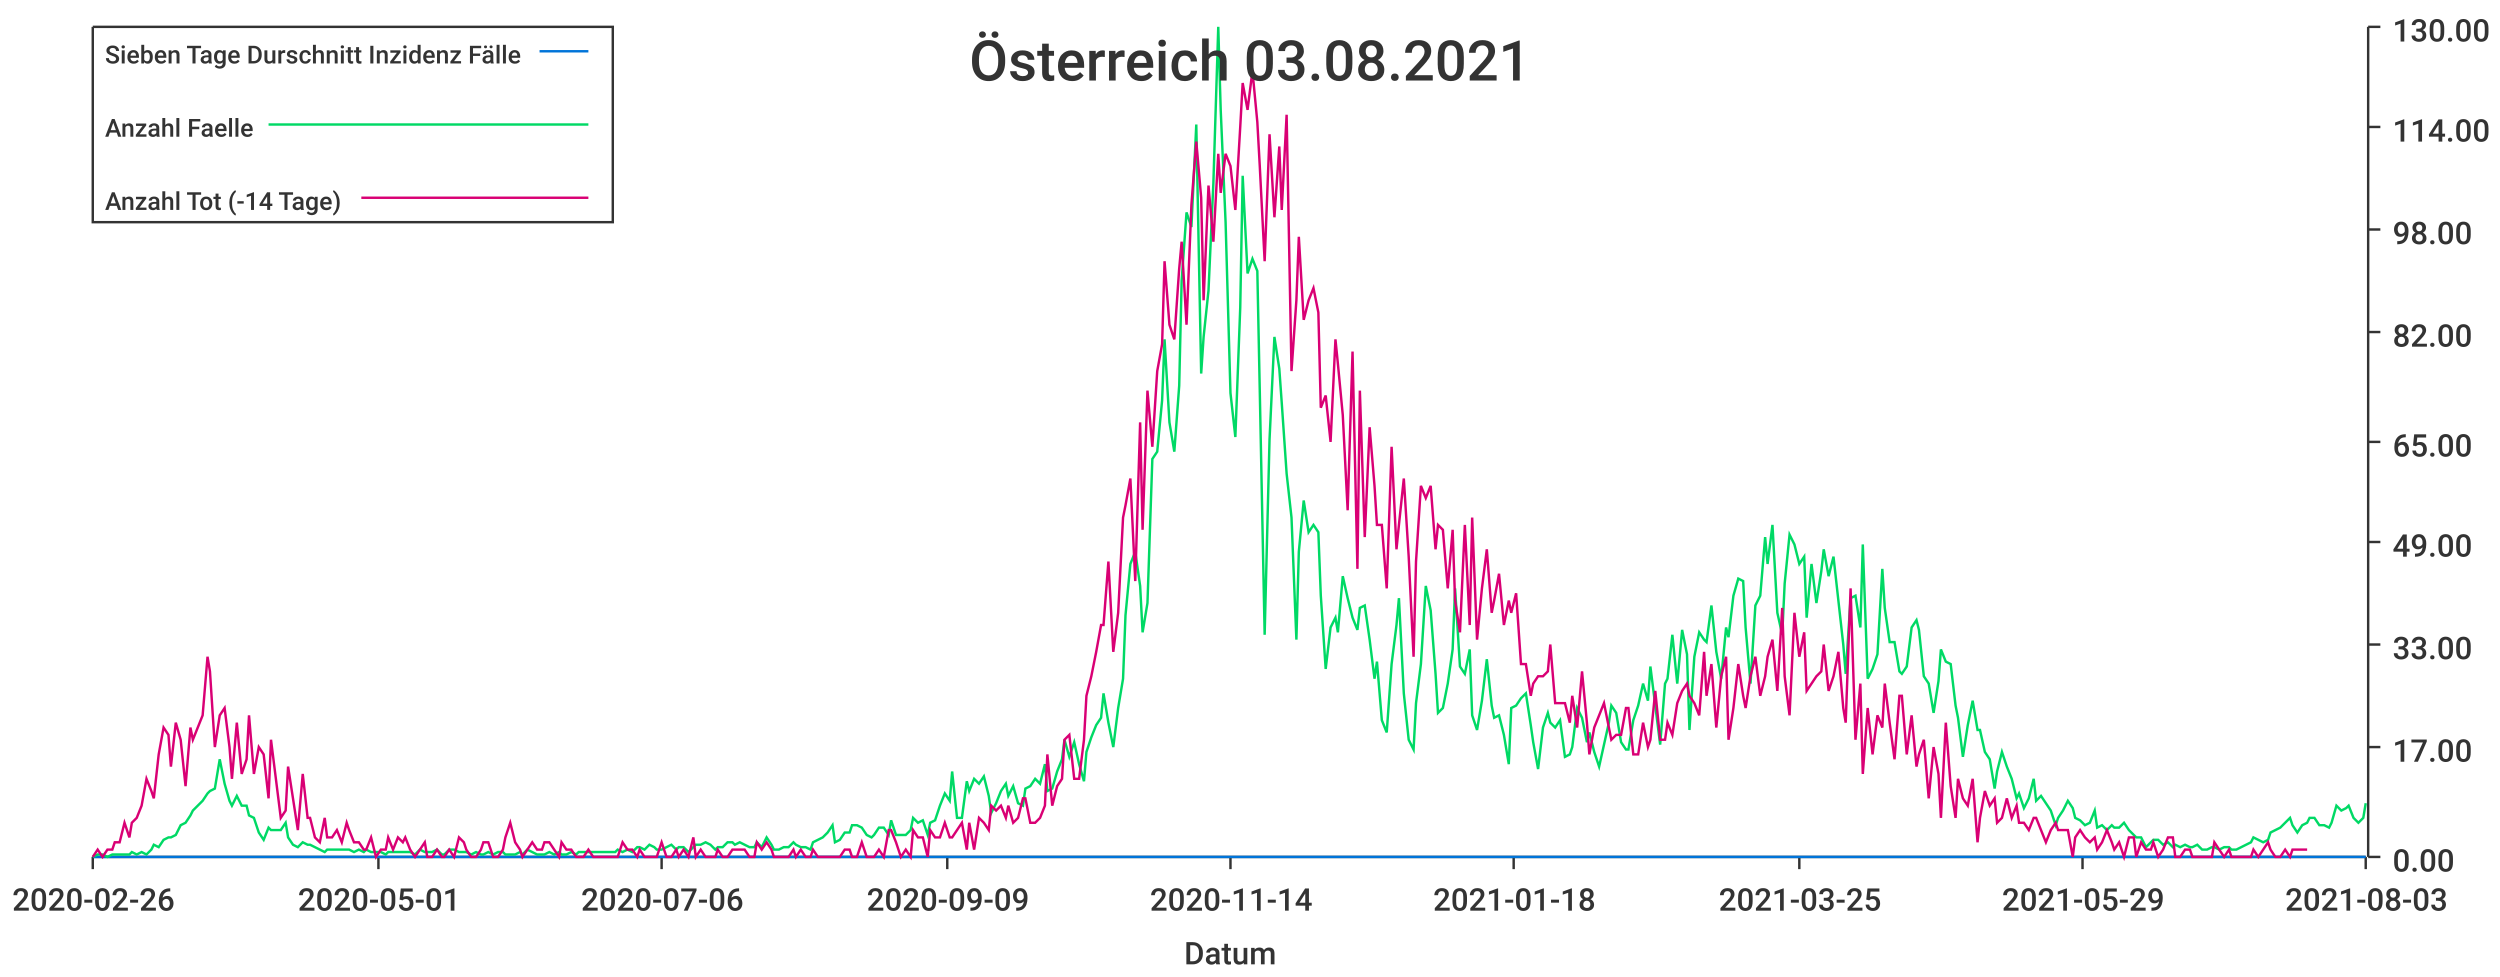
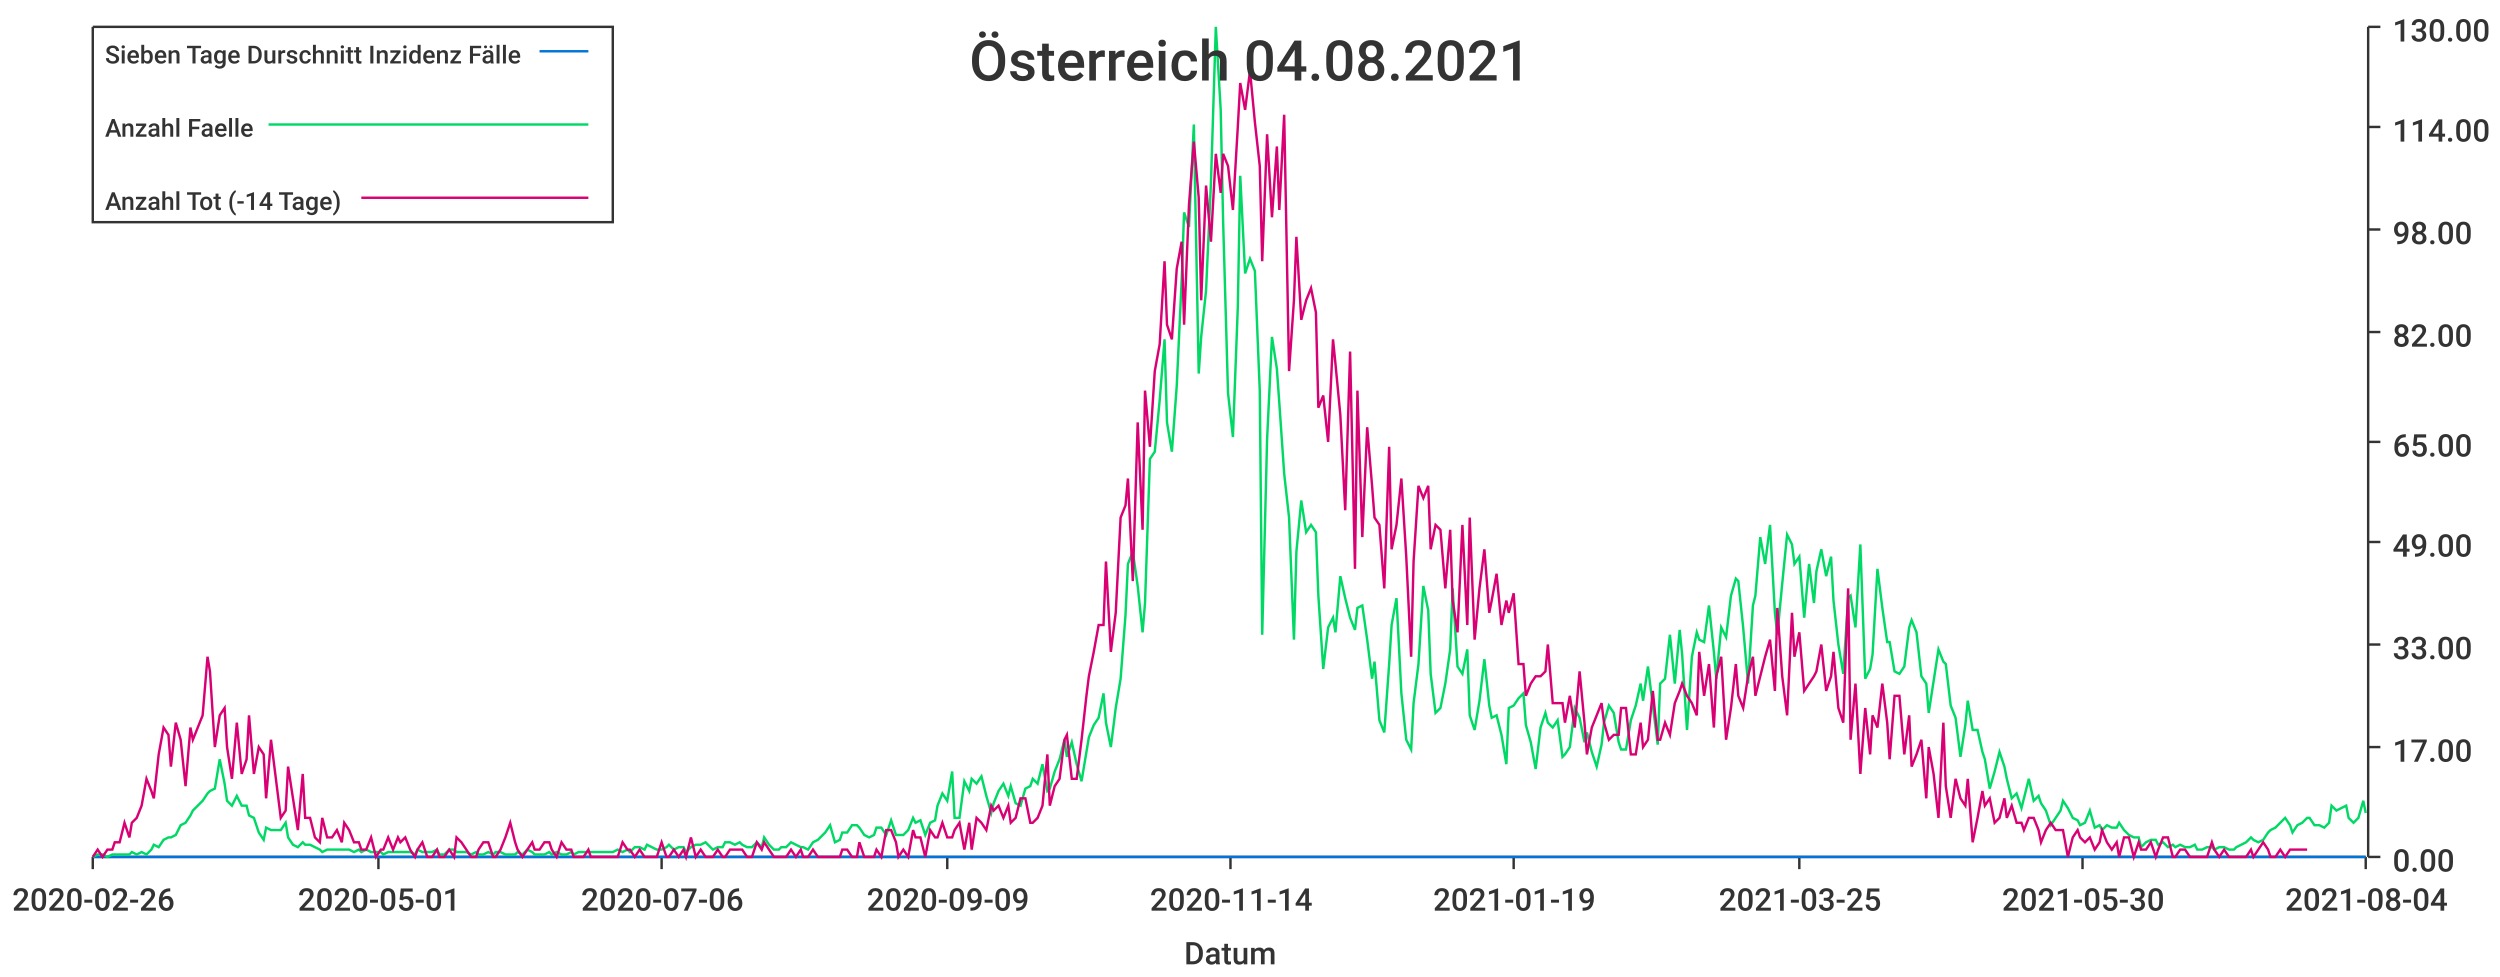
<svg xmlns="http://www.w3.org/2000/svg" width="1024" height="400">\n<path d="M 0 0 L 1024 0 L 1024 400 L 0 400 L 0 0" style="stroke-width:0;stroke:rgba(255,255,255,1.0);fill:rgba(255,255,255,1.0)" />
  <path d="M 38 11 L 969 11 L 969 351 L 38 351 L 38 11" style="stroke-width:0;stroke:rgba(255,255,255,1.0);fill:rgba(255,255,255,1.0)" />
  <path d="M 38 351 L 969 351" style="stroke-width:1;stroke:rgba(51,51,51,1.0);fill:none" />
  <path d="M 38 351 L 38 356" style="stroke-width:1;stroke:rgba(51,51,51,1.0);fill:none" />
  <text x="5" y="373" style="stroke-width:0;stroke:none;fill:rgba(51,51,51,1.0);font-size:12.8px;font-family:'Roboto Medium',sans-serif">2020-02-26</text>
  <path d="M 155 351 L 155 356" style="stroke-width:1;stroke:rgba(51,51,51,1.0);fill:none" />
  <text x="122" y="373" style="stroke-width:0;stroke:none;fill:rgba(51,51,51,1.0);font-size:12.8px;font-family:'Roboto Medium',sans-serif">2020-05-01</text>
  <path d="M 271 351 L 271 356" style="stroke-width:1;stroke:rgba(51,51,51,1.0);fill:none" />
  <text x="238" y="373" style="stroke-width:0;stroke:none;fill:rgba(51,51,51,1.0);font-size:12.8px;font-family:'Roboto Medium',sans-serif">2020-07-06</text>
  <path d="M 388 351 L 388 356" style="stroke-width:1;stroke:rgba(51,51,51,1.0);fill:none" />
  <text x="355" y="373" style="stroke-width:0;stroke:none;fill:rgba(51,51,51,1.0);font-size:12.8px;font-family:'Roboto Medium',sans-serif">2020-09-09</text>
  <path d="M 504 351 L 504 356" style="stroke-width:1;stroke:rgba(51,51,51,1.0);fill:none" />
  <text x="471" y="373" style="stroke-width:0;stroke:none;fill:rgba(51,51,51,1.0);font-size:12.8px;font-family:'Roboto Medium',sans-serif">2020-11-14</text>
  <path d="M 620 351 L 620 356" style="stroke-width:1;stroke:rgba(51,51,51,1.0);fill:none" />
-   <text x="587" y="373" style="stroke-width:0;stroke:none;fill:rgba(51,51,51,1.0);font-size:12.8px;font-family:'Roboto Medium',sans-serif">2021-01-18</text>
+   <text x="587" y="373" style="stroke-width:0;stroke:none;fill:rgba(51,51,51,1.0);font-size:12.8px;font-family:'Roboto Medium',sans-serif">2021-01-19</text>
  <path d="M 737 351 L 737 356" style="stroke-width:1;stroke:rgba(51,51,51,1.0);fill:none" />
  <text x="704" y="373" style="stroke-width:0;stroke:none;fill:rgba(51,51,51,1.0);font-size:12.8px;font-family:'Roboto Medium',sans-serif">2021-03-25</text>
  <path d="M 853 351 L 853 356" style="stroke-width:1;stroke:rgba(51,51,51,1.0);fill:none" />
-   <text x="820" y="373" style="stroke-width:0;stroke:none;fill:rgba(51,51,51,1.0);font-size:12.8px;font-family:'Roboto Medium',sans-serif">2021-05-29</text>
+   <text x="820" y="373" style="stroke-width:0;stroke:none;fill:rgba(51,51,51,1.0);font-size:12.8px;font-family:'Roboto Medium',sans-serif">2021-05-30</text>
  <path d="M 969 351 L 969 356" style="stroke-width:1;stroke:rgba(51,51,51,1.0);fill:none" />
-   <text x="936" y="373" style="stroke-width:0;stroke:none;fill:rgba(51,51,51,1.0);font-size:12.8px;font-family:'Roboto Medium',sans-serif">2021-08-03</text>
+   <text x="936" y="373" style="stroke-width:0;stroke:none;fill:rgba(51,51,51,1.0);font-size:12.8px;font-family:'Roboto Medium',sans-serif">2021-08-04</text>
  <text x="485" y="395" style="stroke-width:0;stroke:none;fill:rgba(51,51,51,1.0);font-size:12.8px;font-family:'Roboto Medium',sans-serif">Datum</text>
  <path d="M 970 351 L 970 11" style="stroke-width:1;stroke:rgba(51,51,51,1.0);fill:none" />
  <path d="M 970 351 L 975 351" style="stroke-width:1;stroke:rgba(51,51,51,1.0);fill:none" />
  <text x="980" y="357" style="stroke-width:0;stroke:none;fill:rgba(51,51,51,1.0);font-size:12.8px;font-family:'Roboto Medium',sans-serif">0.00</text>
  <path d="M 970 306 L 975 306" style="stroke-width:1;stroke:rgba(51,51,51,1.0);fill:none" />
  <text x="980" y="312" style="stroke-width:0;stroke:none;fill:rgba(51,51,51,1.0);font-size:12.8px;font-family:'Roboto Medium',sans-serif">17.00</text>
  <path d="M 970 264 L 975 264" style="stroke-width:1;stroke:rgba(51,51,51,1.0);fill:none" />
  <text x="980" y="270" style="stroke-width:0;stroke:none;fill:rgba(51,51,51,1.0);font-size:12.8px;font-family:'Roboto Medium',sans-serif">33.00</text>
  <path d="M 970 222 L 975 222" style="stroke-width:1;stroke:rgba(51,51,51,1.0);fill:none" />
  <text x="980" y="228" style="stroke-width:0;stroke:none;fill:rgba(51,51,51,1.0);font-size:12.8px;font-family:'Roboto Medium',sans-serif">49.00</text>
  <path d="M 970 181 L 975 181" style="stroke-width:1;stroke:rgba(51,51,51,1.0);fill:none" />
  <text x="980" y="187" style="stroke-width:0;stroke:none;fill:rgba(51,51,51,1.0);font-size:12.8px;font-family:'Roboto Medium',sans-serif">65.00</text>
  <path d="M 970 136 L 975 136" style="stroke-width:1;stroke:rgba(51,51,51,1.0);fill:none" />
  <text x="980" y="142" style="stroke-width:0;stroke:none;fill:rgba(51,51,51,1.0);font-size:12.8px;font-family:'Roboto Medium',sans-serif">82.00</text>
  <path d="M 970 94 L 975 94" style="stroke-width:1;stroke:rgba(51,51,51,1.0);fill:none" />
  <text x="980" y="100" style="stroke-width:0;stroke:none;fill:rgba(51,51,51,1.0);font-size:12.8px;font-family:'Roboto Medium',sans-serif">98.00</text>
  <path d="M 970 52 L 975 52" style="stroke-width:1;stroke:rgba(51,51,51,1.0);fill:none" />
  <text x="980" y="58" style="stroke-width:0;stroke:none;fill:rgba(51,51,51,1.0);font-size:12.8px;font-family:'Roboto Medium',sans-serif">114.00</text>
  <path d="M 970 11 L 975 11" style="stroke-width:1;stroke:rgba(51,51,51,1.0);fill:none" />
  <text x="980" y="17" style="stroke-width:0;stroke:none;fill:rgba(51,51,51,1.0);font-size:12.8px;font-family:'Roboto Medium',sans-serif">130.00</text>
-   <path d="M 38 351 L 40 351 L 42 351 L 44 351 L 46 351 L 47 351 L 49 351 L 51 351 L 53 351 L 54 351 L 56 351 L 58 351 L 60 351 L 62 351 L 63 351 L 65 351 L 67 351 L 69 351 L 70 351 L 72 351 L 74 351 L 76 351 L 78 351 L 79 351 L 81 351 L 83 351 L 85 351 L 86 351 L 88 351 L 90 351 L 92 351 L 94 351 L 95 351 L 97 351 L 99 351 L 101 351 L 102 351 L 104 351 L 106 351 L 108 351 L 110 351 L 111 351 L 113 351 L 115 351 L 117 351 L 118 351 L 120 351 L 122 351 L 124 351 L 126 351 L 127 351 L 129 351 L 131 351 L 133 351 L 134 351 L 136 351 L 138 351 L 140 351 L 142 351 L 143 351 L 145 351 L 147 351 L 149 351 L 150 351 L 152 351 L 154 351 L 156 351 L 158 351 L 159 351 L 161 351 L 163 351 L 165 351 L 166 351 L 168 351 L 170 351 L 172 351 L 174 351 L 175 351 L 177 351 L 179 351 L 181 351 L 182 351 L 184 351 L 186 351 L 188 351 L 190 351 L 191 351 L 193 351 L 195 351 L 197 351 L 198 351 L 200 351 L 202 351 L 204 351 L 206 351 L 207 351 L 209 351 L 211 351 L 213 351 L 214 351 L 216 351 L 218 351 L 220 351 L 222 351 L 223 351 L 225 351 L 227 351 L 229 351 L 230 351 L 232 351 L 234 351 L 236 351 L 237 351 L 239 351 L 241 351 L 243 351 L 245 351 L 246 351 L 248 351 L 250 351 L 252 351 L 253 351 L 255 351 L 257 351 L 259 351 L 261 351 L 262 351 L 264 351 L 266 351 L 268 351 L 269 351 L 271 351 L 273 351 L 275 351 L 277 351 L 278 351 L 280 351 L 282 351 L 284 351 L 285 351 L 287 351 L 289 351 L 291 351 L 293 351 L 294 351 L 296 351 L 298 351 L 300 351 L 301 351 L 303 351 L 305 351 L 307 351 L 309 351 L 310 351 L 312 351 L 314 351 L 316 351 L 317 351 L 319 351 L 321 351 L 323 351 L 325 351 L 326 351 L 328 351 L 330 351 L 332 351 L 333 351 L 335 351 L 337 351 L 339 351 L 341 351 L 342 351 L 344 351 L 346 351 L 348 351 L 349 351 L 351 351 L 353 351 L 355 351 L 357 351 L 358 351 L 360 351 L 362 351 L 364 351 L 365 351 L 367 351 L 369 351 L 371 351 L 373 351 L 374 351 L 376 351 L 378 351 L 380 351 L 381 351 L 383 351 L 385 351 L 387 351 L 389 351 L 390 351 L 392 351 L 394 351 L 396 351 L 397 351 L 399 351 L 401 351 L 403 351 L 405 351 L 406 351 L 408 351 L 410 351 L 412 351 L 413 351 L 415 351 L 417 351 L 419 351 L 420 351 L 422 351 L 424 351 L 426 351 L 428 351 L 429 351 L 431 351 L 433 351 L 435 351 L 436 351 L 438 351 L 440 351 L 442 351 L 444 351 L 445 351 L 447 351 L 449 351 L 451 351 L 452 351 L 454 351 L 456 351 L 458 351 L 460 351 L 461 351 L 463 351 L 465 351 L 467 351 L 468 351 L 470 351 L 472 351 L 474 351 L 476 351 L 477 351 L 479 351 L 481 351 L 483 351 L 484 351 L 486 351 L 488 351 L 490 351 L 492 351 L 493 351 L 495 351 L 497 351 L 499 351 L 500 351 L 502 351 L 504 351 L 506 351 L 508 351 L 509 351 L 511 351 L 513 351 L 515 351 L 516 351 L 518 351 L 520 351 L 522 351 L 524 351 L 525 351 L 527 351 L 529 351 L 531 351 L 532 351 L 534 351 L 536 351 L 538 351 L 540 351 L 541 351 L 543 351 L 545 351 L 547 351 L 548 351 L 550 351 L 552 351 L 554 351 L 556 351 L 557 351 L 559 351 L 561 351 L 563 351 L 564 351 L 566 351 L 568 351 L 570 351 L 572 351 L 573 351 L 575 351 L 577 351 L 579 351 L 580 351 L 582 351 L 584 351 L 586 351 L 588 351 L 589 351 L 591 351 L 593 351 L 595 351 L 596 351 L 598 351 L 600 351 L 602 351 L 603 351 L 605 351 L 607 351 L 609 351 L 611 351 L 612 351 L 614 351 L 616 351 L 618 351 L 619 351 L 621 351 L 623 351 L 625 351 L 627 351 L 628 351 L 630 351 L 632 351 L 634 351 L 635 351 L 637 351 L 639 351 L 641 351 L 643 351 L 644 351 L 646 351 L 648 351 L 650 351 L 651 351 L 653 351 L 655 351 L 657 351 L 659 351 L 660 351 L 662 351 L 664 351 L 666 351 L 667 351 L 669 351 L 671 351 L 673 351 L 675 351 L 676 351 L 678 351 L 680 351 L 682 351 L 683 351 L 685 351 L 687 351 L 689 351 L 691 351 L 692 351 L 694 351 L 696 351 L 698 351 L 699 351 L 701 351 L 703 351 L 705 351 L 707 351 L 708 351 L 710 351 L 712 351 L 714 351 L 715 351 L 717 351 L 719 351 L 721 351 L 723 351 L 724 351 L 726 351 L 728 351 L 730 351 L 731 351 L 733 351 L 735 351 L 737 351 L 739 351 L 740 351 L 742 351 L 744 351 L 746 351 L 747 351 L 749 351 L 751 351 L 753 351 L 755 351 L 756 351 L 758 351 L 760 351 L 762 351 L 763 351 L 765 351 L 767 351 L 769 351 L 771 351 L 772 351 L 774 351 L 776 351 L 778 351 L 779 351 L 781 351 L 783 351 L 785 351 L 786 351 L 788 351 L 790 351 L 792 351 L 794 351 L 795 351 L 797 351 L 799 351 L 801 351 L 802 351 L 804 351 L 806 351 L 808 351 L 810 351 L 811 351 L 813 351 L 815 351 L 817 351 L 818 351 L 820 351 L 822 351 L 824 351 L 826 351 L 827 351 L 829 351 L 831 351 L 833 351 L 834 351 L 836 351 L 838 351 L 840 351 L 842 351 L 843 351 L 845 351 L 847 351 L 849 351 L 850 351 L 852 351 L 854 351 L 856 351 L 858 351 L 859 351 L 861 351 L 863 351 L 865 351 L 866 351 L 868 351 L 870 351 L 872 351 L 874 351 L 875 351 L 877 351 L 879 351 L 881 351 L 882 351 L 884 351 L 886 351 L 888 351 L 890 351 L 891 351 L 893 351 L 895 351 L 897 351 L 898 351 L 900 351 L 902 351 L 904 351 L 906 351 L 907 351 L 909 351 L 911 351 L 913 351 L 914 351 L 916 351 L 918 351 L 920 351 L 922 351 L 923 351 L 925 351 L 927 351 L 929 351 L 930 351 L 932 351 L 934 351 L 936 351 L 938 351 L 939 351 L 941 351 L 943 351 L 945 351 L 946 351 L 948 351 L 950 351 L 952 351 L 954 351 L 955 351 L 957 351 L 959 351 L 961 351 L 962 351 L 964 351 L 966 351 L 968 351 L 969 351" style="stroke-width:1;stroke:rgba(0,116,217,1.0);fill:none" />
-   <path d="M 38 351 L 40 350 L 42 350 L 44 351 L 46 350 L 47 350 L 49 350 L 51 350 L 53 350 L 54 349 L 56 350 L 58 349 L 60 350 L 62 348 L 63 346 L 65 347 L 67 344 L 69 343 L 70 343 L 72 342 L 74 338 L 76 337 L 78 334 L 79 332 L 81 330 L 83 328 L 85 325 L 86 324 L 88 323 L 90 311 L 92 321 L 94 328 L 95 330 L 97 326 L 99 330 L 101 330 L 102 334 L 104 335 L 106 341 L 108 344 L 110 339 L 111 340 L 113 340 L 115 340 L 117 337 L 118 343 L 120 346 L 122 347 L 124 345 L 126 346 L 127 346 L 129 347 L 131 348 L 133 349 L 134 348 L 136 348 L 138 348 L 140 348 L 142 348 L 143 348 L 145 349 L 147 348 L 149 349 L 150 348 L 152 349 L 154 349 L 156 349 L 158 350 L 159 349 L 161 349 L 163 349 L 165 349 L 166 349 L 168 349 L 170 350 L 172 348 L 174 349 L 175 349 L 177 349 L 179 348 L 181 350 L 182 350 L 184 348 L 186 348 L 188 349 L 190 349 L 191 349 L 193 350 L 195 349 L 197 350 L 198 350 L 200 349 L 202 350 L 204 349 L 206 349 L 207 350 L 209 350 L 211 350 L 213 349 L 214 350 L 216 348 L 218 349 L 220 350 L 222 350 L 223 350 L 225 349 L 227 350 L 229 349 L 230 350 L 232 350 L 234 349 L 236 350 L 237 349 L 239 349 L 241 349 L 243 349 L 245 349 L 246 349 L 248 349 L 250 349 L 252 349 L 253 348 L 255 349 L 257 348 L 259 349 L 261 347 L 262 347 L 264 348 L 266 346 L 268 347 L 269 348 L 271 348 L 273 347 L 275 346 L 277 348 L 278 347 L 280 347 L 282 349 L 284 347 L 285 346 L 287 346 L 289 345 L 291 346 L 293 348 L 294 347 L 296 347 L 298 345 L 300 345 L 301 346 L 303 345 L 305 346 L 307 347 L 309 347 L 310 345 L 312 347 L 314 343 L 316 346 L 317 348 L 319 348 L 321 347 L 323 347 L 325 345 L 326 346 L 328 347 L 330 347 L 332 348 L 333 345 L 335 344 L 337 343 L 339 341 L 341 338 L 342 345 L 344 344 L 346 341 L 348 341 L 349 338 L 351 338 L 353 339 L 355 342 L 357 343 L 358 342 L 360 339 L 362 339 L 364 342 L 365 336 L 367 342 L 369 342 L 371 342 L 373 340 L 374 335 L 376 337 L 378 336 L 380 342 L 381 337 L 383 336 L 385 330 L 387 325 L 389 328 L 390 316 L 392 335 L 394 335 L 396 320 L 397 324 L 399 319 L 401 321 L 403 318 L 405 326 L 406 333 L 408 329 L 410 324 L 412 321 L 413 326 L 415 322 L 417 329 L 419 330 L 420 323 L 422 322 L 424 319 L 426 321 L 428 313 L 429 324 L 431 323 L 433 316 L 435 311 L 436 303 L 438 310 L 440 304 L 442 313 L 444 320 L 445 308 L 447 302 L 449 297 L 451 294 L 452 284 L 454 296 L 456 306 L 458 290 L 460 278 L 461 252 L 463 231 L 465 226 L 467 240 L 468 259 L 470 247 L 472 188 L 474 185 L 476 164 L 477 139 L 479 173 L 481 185 L 483 158 L 484 115 L 486 87 L 488 93 L 490 51 L 492 153 L 493 138 L 495 119 L 497 75 L 499 11 L 500 45 L 502 91 L 504 161 L 506 179 L 508 126 L 509 72 L 511 112 L 513 106 L 515 111 L 516 160 L 518 260 L 520 180 L 522 138 L 524 151 L 525 165 L 527 194 L 529 212 L 531 262 L 532 226 L 534 205 L 536 218 L 538 215 L 540 218 L 541 244 L 543 274 L 545 257 L 547 253 L 548 259 L 550 236 L 552 245 L 554 253 L 556 258 L 557 249 L 559 248 L 561 262 L 563 278 L 564 271 L 566 295 L 568 300 L 570 272 L 572 256 L 573 245 L 575 284 L 577 303 L 579 307 L 580 288 L 582 272 L 584 240 L 586 250 L 588 276 L 589 292 L 591 290 L 593 280 L 595 266 L 596 241 L 598 273 L 600 276 L 602 266 L 603 293 L 605 299 L 607 287 L 609 270 L 611 289 L 612 294 L 614 293 L 616 301 L 618 313 L 619 290 L 621 289 L 623 286 L 625 284 L 627 297 L 628 304 L 630 315 L 632 298 L 634 292 L 635 296 L 637 298 L 639 295 L 641 310 L 643 309 L 644 306 L 646 290 L 648 294 L 650 304 L 651 300 L 653 308 L 655 314 L 657 305 L 659 296 L 660 289 L 662 292 L 664 304 L 666 307 L 667 307 L 669 295 L 671 289 L 673 280 L 675 287 L 676 273 L 678 289 L 680 305 L 682 280 L 683 278 L 685 260 L 687 280 L 689 258 L 691 268 L 692 299 L 694 269 L 696 259 L 698 262 L 699 263 L 701 248 L 703 267 L 705 278 L 707 257 L 708 261 L 710 244 L 712 237 L 714 238 L 715 257 L 717 280 L 719 248 L 721 244 L 723 220 L 724 231 L 726 215 L 728 251 L 730 260 L 731 239 L 733 219 L 735 223 L 737 231 L 739 228 L 740 253 L 742 231 L 744 247 L 746 234 L 747 225 L 749 236 L 751 228 L 753 246 L 755 264 L 756 276 L 758 245 L 760 244 L 762 257 L 763 223 L 765 278 L 767 274 L 769 268 L 771 233 L 772 249 L 774 263 L 776 263 L 778 275 L 779 276 L 781 273 L 783 257 L 785 254 L 786 258 L 788 277 L 790 280 L 792 292 L 794 279 L 795 266 L 797 271 L 799 272 L 801 289 L 802 294 L 804 310 L 806 297 L 808 287 L 810 299 L 811 299 L 813 308 L 815 311 L 817 323 L 818 316 L 820 308 L 822 314 L 824 319 L 826 327 L 827 325 L 829 331 L 831 327 L 833 319 L 834 328 L 836 326 L 838 329 L 840 332 L 842 338 L 843 335 L 845 332 L 847 328 L 849 331 L 850 335 L 852 336 L 854 338 L 856 337 L 858 332 L 859 339 L 861 338 L 863 340 L 865 338 L 866 339 L 868 339 L 870 337 L 872 340 L 874 342 L 875 343 L 877 343 L 879 347 L 881 345 L 882 344 L 884 344 L 886 346 L 888 345 L 890 347 L 891 346 L 893 347 L 895 346 L 897 347 L 898 347 L 900 346 L 902 348 L 904 348 L 906 347 L 907 347 L 909 348 L 911 347 L 913 347 L 914 348 L 916 348 L 918 347 L 920 346 L 922 345 L 923 343 L 925 344 L 927 345 L 929 344 L 930 341 L 932 340 L 934 339 L 936 337 L 938 335 L 939 338 L 941 341 L 943 338 L 945 337 L 946 335 L 948 335 L 950 338 L 952 338 L 954 339 L 955 337 L 957 330 L 959 332 L 961 331 L 962 330 L 964 335 L 966 337 L 968 335 L 969 329" style="stroke-width:1;stroke:rgba(0,217,101,1.0);fill:none" />
-   <path d="M 38 351 L 40 348 L 42 351 L 44 348 L 46 348 L 47 345 L 49 345 L 51 337 L 53 343 L 54 337 L 56 335 L 58 330 L 60 319 L 62 324 L 63 327 L 65 309 L 67 298 L 69 301 L 70 314 L 72 296 L 74 303 L 76 322 L 78 298 L 79 303 L 81 298 L 83 293 L 85 269 L 86 275 L 88 306 L 90 293 L 92 290 L 94 306 L 95 319 L 97 296 L 99 317 L 101 311 L 102 293 L 104 317 L 106 306 L 108 309 L 110 327 L 111 303 L 113 319 L 115 335 L 117 332 L 118 314 L 120 327 L 122 340 L 124 317 L 126 335 L 127 335 L 129 343 L 131 345 L 133 335 L 134 343 L 136 343 L 138 340 L 140 345 L 142 337 L 143 340 L 145 345 L 147 345 L 149 348 L 150 348 L 152 343 L 154 351 L 156 348 L 158 348 L 159 343 L 161 348 L 163 343 L 165 345 L 166 343 L 168 348 L 170 351 L 172 348 L 174 345 L 175 351 L 177 351 L 179 348 L 181 351 L 182 351 L 184 348 L 186 351 L 188 343 L 190 345 L 191 348 L 193 351 L 195 351 L 197 348 L 198 345 L 200 345 L 202 351 L 204 351 L 206 348 L 207 343 L 209 337 L 211 345 L 213 348 L 214 351 L 216 348 L 218 345 L 220 348 L 222 348 L 223 345 L 225 345 L 227 348 L 229 351 L 230 345 L 232 348 L 234 348 L 236 351 L 237 351 L 239 351 L 241 348 L 243 351 L 245 351 L 246 351 L 248 351 L 250 351 L 252 351 L 253 351 L 255 345 L 257 348 L 259 348 L 261 351 L 262 348 L 264 351 L 266 351 L 268 351 L 269 351 L 271 345 L 273 351 L 275 351 L 277 348 L 278 351 L 280 348 L 282 351 L 284 343 L 285 351 L 287 348 L 289 351 L 291 351 L 293 351 L 294 348 L 296 351 L 298 351 L 300 348 L 301 348 L 303 348 L 305 348 L 307 351 L 309 351 L 310 345 L 312 348 L 314 345 L 316 348 L 317 351 L 319 351 L 321 351 L 323 351 L 325 348 L 326 351 L 328 348 L 330 351 L 332 351 L 333 348 L 335 351 L 337 351 L 339 351 L 341 351 L 342 351 L 344 351 L 346 348 L 348 348 L 349 351 L 351 351 L 353 345 L 355 351 L 357 351 L 358 351 L 360 348 L 362 351 L 364 340 L 365 340 L 367 345 L 369 351 L 371 348 L 373 351 L 374 340 L 376 343 L 378 343 L 380 351 L 381 340 L 383 343 L 385 343 L 387 337 L 389 343 L 390 343 L 392 340 L 394 337 L 396 348 L 397 337 L 399 348 L 401 335 L 403 337 L 405 340 L 406 330 L 408 332 L 410 330 L 412 335 L 413 330 L 415 337 L 417 335 L 419 327 L 420 327 L 422 337 L 424 337 L 426 335 L 428 330 L 429 309 L 431 330 L 433 322 L 435 319 L 436 303 L 438 301 L 440 319 L 442 319 L 444 303 L 445 285 L 447 277 L 449 267 L 451 256 L 452 256 L 454 230 L 456 267 L 458 251 L 460 212 L 461 207 L 463 196 L 465 238 L 467 173 L 468 217 L 470 160 L 472 183 L 474 152 L 476 141 L 477 107 L 479 133 L 481 139 L 483 110 L 484 99 L 486 133 L 488 84 L 490 58 L 492 81 L 493 123 L 495 76 L 497 99 L 499 63 L 500 79 L 502 63 L 504 68 L 506 86 L 508 52 L 509 34 L 511 45 L 513 29 L 515 50 L 516 68 L 518 107 L 520 55 L 522 89 L 524 60 L 525 86 L 527 47 L 529 152 L 531 123 L 532 97 L 534 131 L 536 123 L 538 118 L 540 128 L 541 167 L 543 162 L 545 181 L 547 139 L 548 149 L 550 170 L 552 209 L 554 144 L 556 233 L 557 160 L 559 220 L 561 175 L 563 199 L 564 215 L 566 215 L 568 241 L 570 183 L 572 225 L 573 215 L 575 196 L 577 228 L 579 269 L 580 230 L 582 199 L 584 204 L 586 199 L 588 225 L 589 215 L 591 217 L 593 241 L 595 217 L 596 246 L 598 259 L 600 215 L 602 256 L 603 212 L 605 262 L 607 241 L 609 225 L 611 251 L 612 246 L 614 235 L 616 256 L 618 246 L 619 251 L 621 243 L 623 272 L 625 272 L 627 285 L 628 280 L 630 277 L 632 277 L 634 275 L 635 264 L 637 288 L 639 288 L 641 288 L 643 296 L 644 285 L 646 298 L 648 275 L 650 296 L 651 309 L 653 298 L 655 293 L 657 288 L 659 298 L 660 303 L 662 301 L 664 301 L 666 290 L 667 290 L 669 309 L 671 309 L 673 296 L 675 306 L 676 303 L 678 283 L 680 303 L 682 303 L 683 296 L 685 301 L 687 288 L 689 283 L 691 280 L 692 285 L 694 288 L 696 293 L 698 267 L 699 285 L 701 272 L 703 298 L 705 277 L 707 269 L 708 303 L 710 290 L 712 272 L 714 285 L 715 290 L 717 277 L 719 269 L 721 285 L 723 277 L 724 269 L 726 262 L 728 283 L 730 249 L 731 277 L 733 293 L 735 251 L 737 269 L 739 259 L 740 283 L 742 280 L 744 277 L 746 275 L 747 264 L 749 283 L 751 277 L 753 267 L 755 290 L 756 296 L 758 241 L 760 303 L 762 280 L 763 317 L 765 290 L 767 309 L 769 293 L 771 298 L 772 280 L 774 296 L 776 311 L 778 285 L 779 285 L 781 309 L 783 293 L 785 314 L 786 309 L 788 303 L 790 327 L 792 306 L 794 317 L 795 335 L 797 296 L 799 322 L 801 335 L 802 319 L 804 327 L 806 330 L 808 319 L 810 345 L 811 335 L 813 324 L 815 330 L 817 327 L 818 337 L 820 335 L 822 327 L 824 335 L 826 330 L 827 337 L 829 337 L 831 340 L 833 335 L 834 335 L 836 340 L 838 345 L 840 340 L 842 337 L 843 340 L 845 340 L 847 340 L 849 351 L 850 343 L 852 340 L 854 343 L 856 345 L 858 343 L 859 348 L 861 345 L 863 340 L 865 345 L 866 348 L 868 345 L 870 351 L 872 343 L 874 343 L 875 351 L 877 345 L 879 348 L 881 348 L 882 345 L 884 351 L 886 348 L 888 343 L 890 343 L 891 351 L 893 351 L 895 348 L 897 348 L 898 351 L 900 351 L 902 351 L 904 351 L 906 351 L 907 345 L 909 348 L 911 351 L 913 348 L 914 351 L 916 351 L 918 351 L 920 351 L 922 351 L 923 348 L 925 351 L 927 348 L 929 345 L 930 348 L 932 351 L 934 351 L 936 348 L 938 351 L 939 348 L 941 348 L 943 348 L 945 348" style="stroke-width:1;stroke:rgba(217,0,116,1.0);fill:none" />
-   <text x="397" y="33" style="stroke-width:0;stroke:none;fill:rgba(51,51,51,1.0);font-size:23.0px;font-family:'Roboto Medium',sans-serif">Österreich 03.08.2021</text>
+   <path d="M 38 351 L 40 351 L 42 351 L 44 351 L 46 351 L 47 351 L 49 351 L 51 351 L 53 351 L 54 351 L 56 351 L 58 351 L 60 351 L 62 351 L 63 351 L 65 351 L 67 351 L 69 351 L 70 351 L 72 351 L 74 351 L 76 351 L 78 351 L 79 351 L 81 351 L 83 351 L 85 351 L 86 351 L 88 351 L 90 351 L 92 351 L 93 351 L 95 351 L 97 351 L 99 351 L 101 351 L 102 351 L 104 351 L 106 351 L 108 351 L 109 351 L 111 351 L 113 351 L 115 351 L 117 351 L 118 351 L 120 351 L 122 351 L 124 351 L 125 351 L 127 351 L 129 351 L 131 351 L 132 351 L 134 351 L 136 351 L 138 351 L 140 351 L 141 351 L 143 351 L 145 351 L 147 351 L 148 351 L 150 351 L 152 351 L 154 351 L 156 351 L 157 351 L 159 351 L 161 351 L 163 351 L 164 351 L 166 351 L 168 351 L 170 351 L 171 351 L 173 351 L 175 351 L 177 351 L 179 351 L 180 351 L 182 351 L 184 351 L 186 351 L 187 351 L 189 351 L 191 351 L 193 351 L 195 351 L 196 351 L 198 351 L 200 351 L 202 351 L 203 351 L 205 351 L 207 351 L 209 351 L 211 351 L 212 351 L 214 351 L 216 351 L 218 351 L 219 351 L 221 351 L 223 351 L 225 351 L 226 351 L 228 351 L 230 351 L 232 351 L 234 351 L 235 351 L 237 351 L 239 351 L 241 351 L 242 351 L 244 351 L 246 351 L 248 351 L 250 351 L 251 351 L 253 351 L 255 351 L 257 351 L 258 351 L 260 351 L 262 351 L 264 351 L 265 351 L 267 351 L 269 351 L 271 351 L 273 351 L 274 351 L 276 351 L 278 351 L 280 351 L 281 351 L 283 351 L 285 351 L 287 351 L 289 351 L 290 351 L 292 351 L 294 351 L 296 351 L 297 351 L 299 351 L 301 351 L 303 351 L 304 351 L 306 351 L 308 351 L 310 351 L 312 351 L 313 351 L 315 351 L 317 351 L 319 351 L 320 351 L 322 351 L 324 351 L 326 351 L 328 351 L 329 351 L 331 351 L 333 351 L 335 351 L 336 351 L 338 351 L 340 351 L 342 351 L 344 351 L 345 351 L 347 351 L 349 351 L 351 351 L 352 351 L 354 351 L 356 351 L 358 351 L 359 351 L 361 351 L 363 351 L 365 351 L 367 351 L 368 351 L 370 351 L 372 351 L 374 351 L 375 351 L 377 351 L 379 351 L 381 351 L 383 351 L 384 351 L 386 351 L 388 351 L 390 351 L 391 351 L 393 351 L 395 351 L 397 351 L 398 351 L 400 351 L 402 351 L 404 351 L 406 351 L 407 351 L 409 351 L 411 351 L 413 351 L 414 351 L 416 351 L 418 351 L 420 351 L 422 351 L 423 351 L 425 351 L 427 351 L 429 351 L 430 351 L 432 351 L 434 351 L 436 351 L 437 351 L 439 351 L 441 351 L 443 351 L 445 351 L 446 351 L 448 351 L 450 351 L 452 351 L 453 351 L 455 351 L 457 351 L 459 351 L 461 351 L 462 351 L 464 351 L 466 351 L 468 351 L 469 351 L 471 351 L 473 351 L 475 351 L 477 351 L 478 351 L 480 351 L 482 351 L 484 351 L 485 351 L 487 351 L 489 351 L 491 351 L 492 351 L 494 351 L 496 351 L 498 351 L 500 351 L 501 351 L 503 351 L 505 351 L 507 351 L 508 351 L 510 351 L 512 351 L 514 351 L 516 351 L 517 351 L 519 351 L 521 351 L 523 351 L 524 351 L 526 351 L 528 351 L 530 351 L 531 351 L 533 351 L 535 351 L 537 351 L 539 351 L 540 351 L 542 351 L 544 351 L 546 351 L 547 351 L 549 351 L 551 351 L 553 351 L 555 351 L 556 351 L 558 351 L 560 351 L 562 351 L 563 351 L 565 351 L 567 351 L 569 351 L 570 351 L 572 351 L 574 351 L 576 351 L 578 351 L 579 351 L 581 351 L 583 351 L 585 351 L 586 351 L 588 351 L 590 351 L 592 351 L 594 351 L 595 351 L 597 351 L 599 351 L 601 351 L 602 351 L 604 351 L 606 351 L 608 351 L 610 351 L 611 351 L 613 351 L 615 351 L 617 351 L 618 351 L 620 351 L 622 351 L 624 351 L 625 351 L 627 351 L 629 351 L 631 351 L 633 351 L 634 351 L 636 351 L 638 351 L 640 351 L 641 351 L 643 351 L 645 351 L 647 351 L 649 351 L 650 351 L 652 351 L 654 351 L 656 351 L 657 351 L 659 351 L 661 351 L 663 351 L 664 351 L 666 351 L 668 351 L 670 351 L 672 351 L 673 351 L 675 351 L 677 351 L 679 351 L 680 351 L 682 351 L 684 351 L 686 351 L 688 351 L 689 351 L 691 351 L 693 351 L 695 351 L 696 351 L 698 351 L 700 351 L 702 351 L 703 351 L 705 351 L 707 351 L 709 351 L 711 351 L 712 351 L 714 351 L 716 351 L 718 351 L 719 351 L 721 351 L 723 351 L 725 351 L 727 351 L 728 351 L 730 351 L 732 351 L 734 351 L 735 351 L 737 351 L 739 351 L 741 351 L 743 351 L 744 351 L 746 351 L 748 351 L 750 351 L 751 351 L 753 351 L 755 351 L 757 351 L 758 351 L 760 351 L 762 351 L 764 351 L 766 351 L 767 351 L 769 351 L 771 351 L 773 351 L 774 351 L 776 351 L 778 351 L 780 351 L 782 351 L 783 351 L 785 351 L 787 351 L 789 351 L 790 351 L 792 351 L 794 351 L 796 351 L 797 351 L 799 351 L 801 351 L 803 351 L 805 351 L 806 351 L 808 351 L 810 351 L 812 351 L 813 351 L 815 351 L 817 351 L 819 351 L 821 351 L 822 351 L 824 351 L 826 351 L 828 351 L 829 351 L 831 351 L 833 351 L 835 351 L 836 351 L 838 351 L 840 351 L 842 351 L 844 351 L 845 351 L 847 351 L 849 351 L 851 351 L 852 351 L 854 351 L 856 351 L 858 351 L 860 351 L 861 351 L 863 351 L 865 351 L 867 351 L 868 351 L 870 351 L 872 351 L 874 351 L 876 351 L 877 351 L 879 351 L 881 351 L 883 351 L 884 351 L 886 351 L 888 351 L 890 351 L 891 351 L 893 351 L 895 351 L 897 351 L 899 351 L 900 351 L 902 351 L 904 351 L 906 351 L 907 351 L 909 351 L 911 351 L 913 351 L 915 351 L 916 351 L 918 351 L 920 351 L 922 351 L 923 351 L 925 351 L 927 351 L 929 351 L 930 351 L 932 351 L 934 351 L 936 351 L 938 351 L 939 351 L 941 351 L 943 351 L 945 351 L 946 351 L 948 351 L 950 351 L 952 351 L 954 351 L 955 351 L 957 351 L 959 351 L 961 351 L 962 351 L 964 351 L 966 351 L 968 351 L 969 351" style="stroke-width:1;stroke:rgba(0,116,217,1.0);fill:none" />
+   <path d="M 38 351 L 40 350 L 42 350 L 44 351 L 46 350 L 47 350 L 49 350 L 51 350 L 53 350 L 54 349 L 56 350 L 58 349 L 60 350 L 62 348 L 63 346 L 65 347 L 67 344 L 69 343 L 70 343 L 72 342 L 74 338 L 76 337 L 78 334 L 79 332 L 81 330 L 83 328 L 85 325 L 86 324 L 88 323 L 90 311 L 92 321 L 93 328 L 95 330 L 97 326 L 99 330 L 101 330 L 102 334 L 104 335 L 106 341 L 108 344 L 109 339 L 111 340 L 113 340 L 115 340 L 117 337 L 118 343 L 120 346 L 122 347 L 124 345 L 125 346 L 127 346 L 129 347 L 131 348 L 132 349 L 134 348 L 136 348 L 138 348 L 140 348 L 141 348 L 143 348 L 145 349 L 147 348 L 148 349 L 150 348 L 152 349 L 154 349 L 156 349 L 157 350 L 159 349 L 161 349 L 163 349 L 164 349 L 166 349 L 168 349 L 170 350 L 171 348 L 173 349 L 175 349 L 177 349 L 179 348 L 180 350 L 182 350 L 184 348 L 186 348 L 187 349 L 189 349 L 191 349 L 193 350 L 195 349 L 196 350 L 198 350 L 200 349 L 202 350 L 203 349 L 205 349 L 207 350 L 209 350 L 211 350 L 212 349 L 214 350 L 216 348 L 218 349 L 219 350 L 221 350 L 223 350 L 225 349 L 226 350 L 228 349 L 230 350 L 232 350 L 234 349 L 235 350 L 237 349 L 239 349 L 241 349 L 242 349 L 244 349 L 246 349 L 248 349 L 250 349 L 251 349 L 253 348 L 255 349 L 257 348 L 258 349 L 260 347 L 262 347 L 264 348 L 265 346 L 267 347 L 269 348 L 271 348 L 273 347 L 274 346 L 276 348 L 278 347 L 280 347 L 281 349 L 283 347 L 285 346 L 287 346 L 289 345 L 290 346 L 292 348 L 294 347 L 296 347 L 297 345 L 299 345 L 301 346 L 303 345 L 304 346 L 306 347 L 308 347 L 310 345 L 312 347 L 313 343 L 315 346 L 317 348 L 319 348 L 320 347 L 322 347 L 324 345 L 326 346 L 328 347 L 329 347 L 331 348 L 333 345 L 335 344 L 336 343 L 338 341 L 340 338 L 342 345 L 344 344 L 345 341 L 347 341 L 349 338 L 351 338 L 352 339 L 354 342 L 356 343 L 358 342 L 359 339 L 361 339 L 363 342 L 365 336 L 367 342 L 368 342 L 370 342 L 372 340 L 374 335 L 375 337 L 377 336 L 379 342 L 381 337 L 383 336 L 384 330 L 386 325 L 388 328 L 390 316 L 391 335 L 393 335 L 395 320 L 397 324 L 398 319 L 400 321 L 402 318 L 404 326 L 406 333 L 407 329 L 409 324 L 411 321 L 413 326 L 414 322 L 416 329 L 418 330 L 420 323 L 422 322 L 423 319 L 425 321 L 427 313 L 429 324 L 430 323 L 432 316 L 434 311 L 436 303 L 437 310 L 439 304 L 441 313 L 443 320 L 445 308 L 446 302 L 448 297 L 450 294 L 452 284 L 453 296 L 455 306 L 457 290 L 459 278 L 461 252 L 462 231 L 464 226 L 466 240 L 468 259 L 469 247 L 471 188 L 473 185 L 475 164 L 477 139 L 478 173 L 480 185 L 482 158 L 484 115 L 485 87 L 487 93 L 489 51 L 491 153 L 492 138 L 494 119 L 496 75 L 498 11 L 500 45 L 501 91 L 503 161 L 505 179 L 507 126 L 508 72 L 510 112 L 512 106 L 514 111 L 516 160 L 517 260 L 519 180 L 521 138 L 523 151 L 524 165 L 526 194 L 528 212 L 530 262 L 531 226 L 533 205 L 535 218 L 537 215 L 539 218 L 540 244 L 542 274 L 544 257 L 546 253 L 547 259 L 549 236 L 551 245 L 553 253 L 555 258 L 556 249 L 558 248 L 560 262 L 562 278 L 563 271 L 565 295 L 567 300 L 569 272 L 570 256 L 572 245 L 574 284 L 576 303 L 578 307 L 579 288 L 581 272 L 583 240 L 585 250 L 586 276 L 588 292 L 590 290 L 592 280 L 594 266 L 595 241 L 597 273 L 599 276 L 601 266 L 602 293 L 604 299 L 606 287 L 608 270 L 610 289 L 611 294 L 613 293 L 615 301 L 617 313 L 618 290 L 620 289 L 622 286 L 624 284 L 625 297 L 627 304 L 629 315 L 631 298 L 633 292 L 634 296 L 636 298 L 638 295 L 640 310 L 641 309 L 643 306 L 645 290 L 647 294 L 649 304 L 650 300 L 652 308 L 654 314 L 656 305 L 657 296 L 659 289 L 661 292 L 663 304 L 664 307 L 666 307 L 668 295 L 670 289 L 672 280 L 673 287 L 675 273 L 677 289 L 679 305 L 680 280 L 682 278 L 684 260 L 686 280 L 688 258 L 689 268 L 691 299 L 693 269 L 695 259 L 696 262 L 698 263 L 700 248 L 702 267 L 703 278 L 705 257 L 707 261 L 709 244 L 711 237 L 712 238 L 714 257 L 716 280 L 718 248 L 719 244 L 721 220 L 723 231 L 725 215 L 727 251 L 728 260 L 730 239 L 732 219 L 734 223 L 735 231 L 737 228 L 739 253 L 741 231 L 743 247 L 744 234 L 746 225 L 748 236 L 750 228 L 751 246 L 753 264 L 755 276 L 757 245 L 758 244 L 760 257 L 762 223 L 764 278 L 766 274 L 767 268 L 769 233 L 771 249 L 773 263 L 774 263 L 776 275 L 778 276 L 780 273 L 782 257 L 783 254 L 785 259 L 787 277 L 789 280 L 790 292 L 792 279 L 794 266 L 796 271 L 797 272 L 799 289 L 801 294 L 803 310 L 805 297 L 806 287 L 808 299 L 810 299 L 812 308 L 813 311 L 815 323 L 817 316 L 819 308 L 821 314 L 822 319 L 824 327 L 826 325 L 828 331 L 829 327 L 831 319 L 833 328 L 835 326 L 836 329 L 838 332 L 840 338 L 842 335 L 844 332 L 845 328 L 847 331 L 849 335 L 851 336 L 852 338 L 854 337 L 856 332 L 858 339 L 860 338 L 861 340 L 863 338 L 865 339 L 867 339 L 868 337 L 870 340 L 872 342 L 874 343 L 876 343 L 877 347 L 879 345 L 881 344 L 883 344 L 884 346 L 886 345 L 888 347 L 890 346 L 891 347 L 893 346 L 895 347 L 897 347 L 899 346 L 900 348 L 902 348 L 904 347 L 906 347 L 907 348 L 909 347 L 911 347 L 913 348 L 915 348 L 916 347 L 918 346 L 920 345 L 922 343 L 923 344 L 925 345 L 927 344 L 929 341 L 930 340 L 932 339 L 934 337 L 936 335 L 938 338 L 939 341 L 941 338 L 943 337 L 945 335 L 946 335 L 948 338 L 950 338 L 952 339 L 954 337 L 955 330 L 957 332 L 959 331 L 961 330 L 962 335 L 964 337 L 966 335 L 968 328 L 969 333" style="stroke-width:1;stroke:rgba(0,217,101,1.0);fill:none" />
+   <path d="M 38 351 L 40 348 L 42 351 L 44 348 L 46 348 L 47 345 L 49 345 L 51 337 L 53 343 L 54 337 L 56 335 L 58 330 L 60 319 L 62 324 L 63 327 L 65 309 L 67 298 L 69 301 L 70 314 L 72 296 L 74 303 L 76 322 L 78 298 L 79 303 L 81 298 L 83 293 L 85 269 L 86 275 L 88 306 L 90 293 L 92 290 L 93 306 L 95 319 L 97 296 L 99 317 L 101 311 L 102 293 L 104 317 L 106 306 L 108 309 L 109 327 L 111 303 L 113 319 L 115 335 L 117 332 L 118 314 L 120 327 L 122 340 L 124 317 L 125 335 L 127 335 L 129 343 L 131 345 L 132 335 L 134 343 L 136 343 L 138 340 L 140 345 L 141 337 L 143 340 L 145 345 L 147 345 L 148 348 L 150 348 L 152 343 L 154 351 L 156 348 L 157 348 L 159 343 L 161 348 L 163 343 L 164 345 L 166 343 L 168 348 L 170 351 L 171 348 L 173 345 L 175 351 L 177 351 L 179 348 L 180 351 L 182 351 L 184 348 L 186 351 L 187 343 L 189 345 L 191 348 L 193 351 L 195 351 L 196 348 L 198 345 L 200 345 L 202 351 L 203 351 L 205 348 L 207 343 L 209 337 L 211 345 L 212 348 L 214 351 L 216 348 L 218 345 L 219 348 L 221 348 L 223 345 L 225 345 L 226 348 L 228 351 L 230 345 L 232 348 L 234 348 L 235 351 L 237 351 L 239 351 L 241 348 L 242 351 L 244 351 L 246 351 L 248 351 L 250 351 L 251 351 L 253 351 L 255 345 L 257 348 L 258 348 L 260 351 L 262 348 L 264 351 L 265 351 L 267 351 L 269 351 L 271 345 L 273 351 L 274 351 L 276 348 L 278 351 L 280 348 L 281 351 L 283 343 L 285 351 L 287 348 L 289 351 L 290 351 L 292 351 L 294 348 L 296 351 L 297 351 L 299 348 L 301 348 L 303 348 L 304 348 L 306 351 L 308 351 L 310 345 L 312 348 L 313 345 L 315 348 L 317 351 L 319 351 L 320 351 L 322 351 L 324 348 L 326 351 L 328 348 L 329 351 L 331 351 L 333 348 L 335 351 L 336 351 L 338 351 L 340 351 L 342 351 L 344 351 L 345 348 L 347 348 L 349 351 L 351 351 L 352 345 L 354 351 L 356 351 L 358 351 L 359 348 L 361 351 L 363 340 L 365 340 L 367 345 L 368 351 L 370 348 L 372 351 L 374 340 L 375 343 L 377 343 L 379 351 L 381 340 L 383 343 L 384 343 L 386 337 L 388 343 L 390 343 L 391 340 L 393 337 L 395 348 L 397 337 L 398 348 L 400 335 L 402 337 L 404 340 L 406 330 L 407 332 L 409 330 L 411 335 L 413 330 L 414 337 L 416 335 L 418 327 L 420 327 L 422 337 L 423 337 L 425 335 L 427 330 L 429 309 L 430 330 L 432 322 L 434 319 L 436 303 L 437 301 L 439 319 L 441 319 L 443 303 L 445 285 L 446 277 L 448 267 L 450 256 L 452 256 L 453 230 L 455 267 L 457 251 L 459 212 L 461 207 L 462 196 L 464 238 L 466 173 L 468 217 L 469 160 L 471 183 L 473 152 L 475 141 L 477 107 L 478 133 L 480 139 L 482 110 L 484 99 L 485 133 L 487 84 L 489 58 L 491 81 L 492 123 L 494 76 L 496 99 L 498 63 L 500 79 L 501 63 L 503 68 L 505 86 L 507 52 L 508 34 L 510 45 L 512 29 L 514 50 L 516 68 L 517 107 L 519 55 L 521 89 L 523 60 L 524 86 L 526 47 L 528 152 L 530 123 L 531 97 L 533 131 L 535 123 L 537 118 L 539 128 L 540 167 L 542 162 L 544 181 L 546 139 L 547 149 L 549 170 L 551 209 L 553 144 L 555 233 L 556 160 L 558 220 L 560 175 L 562 199 L 563 212 L 565 215 L 567 241 L 569 183 L 570 225 L 572 215 L 574 196 L 576 228 L 578 269 L 579 230 L 581 199 L 583 204 L 585 199 L 586 225 L 588 215 L 590 217 L 592 241 L 594 217 L 595 246 L 597 259 L 599 215 L 601 256 L 602 212 L 604 262 L 606 241 L 608 225 L 610 251 L 611 246 L 613 235 L 615 256 L 617 246 L 618 251 L 620 243 L 622 272 L 624 272 L 625 285 L 627 280 L 629 277 L 631 277 L 633 275 L 634 264 L 636 288 L 638 288 L 640 288 L 641 296 L 643 285 L 645 298 L 647 275 L 649 296 L 650 309 L 652 298 L 654 293 L 656 288 L 657 296 L 659 303 L 661 301 L 663 301 L 664 290 L 666 290 L 668 309 L 670 309 L 672 296 L 673 306 L 675 303 L 677 283 L 679 303 L 680 303 L 682 296 L 684 301 L 686 288 L 688 283 L 689 280 L 691 285 L 693 288 L 695 293 L 696 267 L 698 285 L 700 272 L 702 298 L 703 277 L 705 269 L 707 303 L 709 290 L 711 272 L 712 285 L 714 290 L 716 277 L 718 269 L 719 285 L 721 277 L 723 269 L 725 262 L 727 283 L 728 249 L 730 277 L 732 293 L 734 251 L 735 269 L 737 259 L 739 283 L 741 280 L 743 277 L 744 275 L 746 264 L 748 283 L 750 277 L 751 267 L 753 290 L 755 296 L 757 241 L 758 303 L 760 280 L 762 317 L 764 290 L 766 309 L 767 293 L 769 298 L 771 280 L 773 296 L 774 311 L 776 285 L 778 285 L 780 309 L 782 293 L 783 314 L 785 309 L 787 303 L 789 327 L 790 306 L 792 317 L 794 335 L 796 296 L 797 322 L 799 335 L 801 319 L 803 327 L 805 330 L 806 319 L 808 345 L 810 335 L 812 324 L 813 330 L 815 327 L 817 337 L 819 335 L 821 327 L 822 335 L 824 330 L 826 337 L 828 337 L 829 340 L 831 335 L 833 335 L 835 340 L 836 345 L 838 340 L 840 337 L 842 340 L 844 340 L 845 340 L 847 351 L 849 343 L 851 340 L 852 343 L 854 345 L 856 343 L 858 348 L 860 345 L 861 340 L 863 345 L 865 348 L 867 345 L 868 351 L 870 343 L 872 343 L 874 351 L 876 345 L 877 348 L 879 348 L 881 345 L 883 351 L 884 348 L 886 343 L 888 343 L 890 351 L 891 351 L 893 348 L 895 348 L 897 351 L 899 351 L 900 351 L 902 351 L 904 351 L 906 345 L 907 348 L 909 351 L 911 348 L 913 351 L 915 351 L 916 351 L 918 351 L 920 351 L 922 348 L 923 351 L 925 348 L 927 345 L 929 348 L 930 351 L 932 351 L 934 348 L 936 351 L 938 348 L 939 348 L 941 348 L 943 348 L 945 348" style="stroke-width:1;stroke:rgba(217,0,116,1.0);fill:none" />
+   <text x="397" y="33" style="stroke-width:0;stroke:none;fill:rgba(51,51,51,1.0);font-size:23.0px;font-family:'Roboto Medium',sans-serif">Österreich 04.08.2021</text>
  <path d="M 38 11 L 251 11 L 251 91 L 38 91 L 38 11" style="stroke-width:1;stroke:rgba(51,51,51,1.0);fill:rgba(255,255,255,1.0)" />
  <text x="43" y="26" style="stroke-width:0;stroke:none;fill:rgba(51,51,51,1.0);font-size:10.2px;font-family:'Roboto Medium',sans-serif">Sieben Tage Durschnitt Inzidenz Fälle</text>
  <path d="M 221 21 L 241 21" style="stroke-width:1;stroke:rgba(0,116,217,1.0);fill:none" />
  <text x="43" y="56" style="stroke-width:0;stroke:none;fill:rgba(51,51,51,1.0);font-size:10.2px;font-family:'Roboto Medium',sans-serif">Anzahl Faelle</text>
  <path d="M 110 51 L 241 51" style="stroke-width:1;stroke:rgba(0,217,101,1.0);fill:none" />
  <text x="43" y="86" style="stroke-width:0;stroke:none;fill:rgba(51,51,51,1.0);font-size:10.2px;font-family:'Roboto Medium',sans-serif">Anzahl Tot (-14 Tage)</text>
  <path d="M 148 81 L 241 81" style="stroke-width:1;stroke:rgba(217,0,116,1.0);fill:none" />
</svg>
